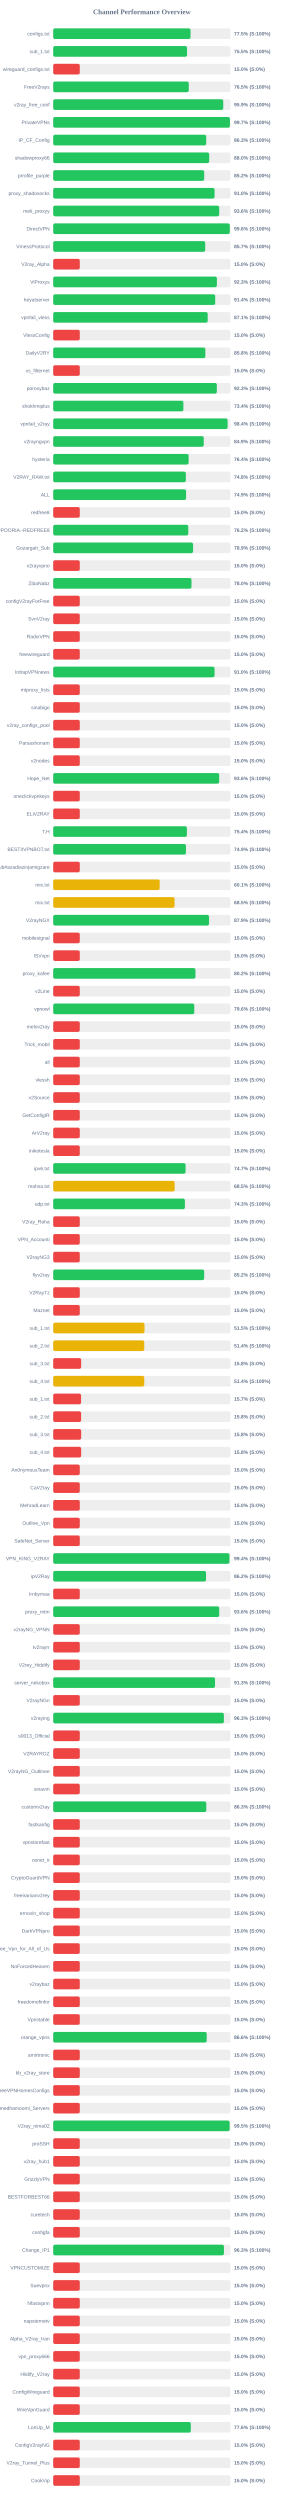
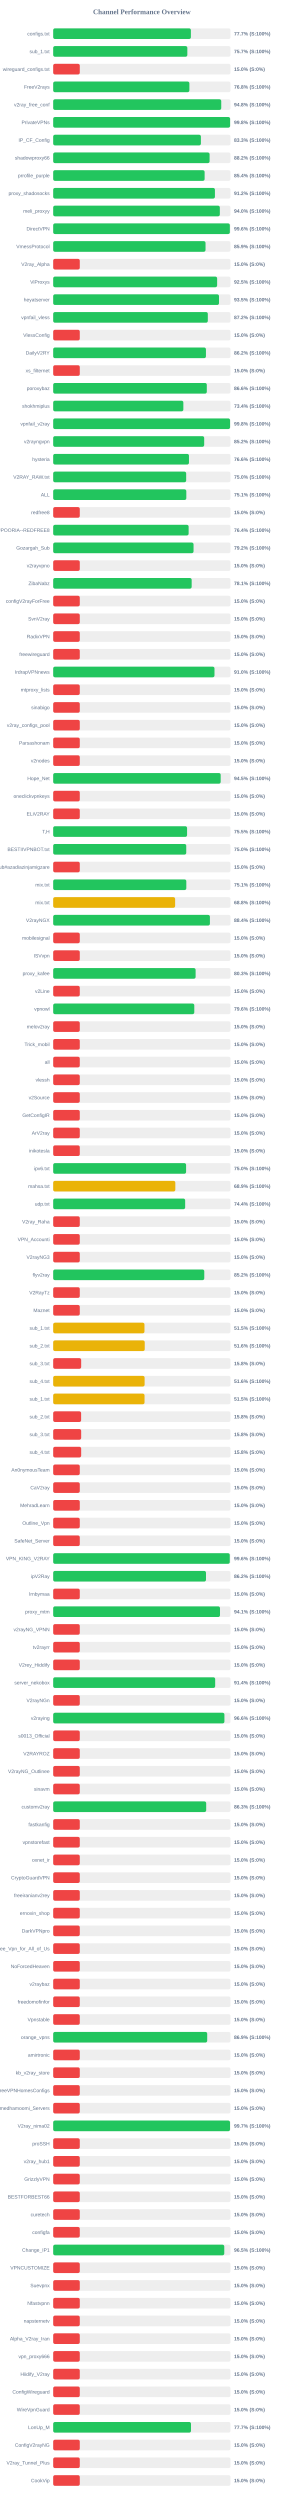
<svg xmlns="http://www.w3.org/2000/svg" width="800" height="7050" version="1.1">
  <style>
        .row { font: 14px Arial; fill: #64748b; }
        .score { font: bold 14px Arial; fill: #64748b; }
    </style>
  <text x="400" y="40" text-anchor="middle" font-size="20px" font-weight="bold" fill="#64748b">Channel Performance Overview</text>
  <rect x="150" y="80" width="500" height="30" fill="#eee" rx="5" />
-   <rect x="150" y="80" width="387.3" height="30" fill="#22c55e" rx="5" />
+   <rect x="150" y="80" width="388.3" height="30" fill="#22c55e" rx="5" />
  <text x="140" y="100" text-anchor="end" class="row">configs.txt</text>
-   <text x="660" y="100" text-anchor="start" class="score">77.5% (S:100%)</text>
+   <text x="660" y="100" text-anchor="start" class="score">77.7% (S:100%)</text>
  <rect x="150" y="130" width="500" height="30" fill="#eee" rx="5" />
-   <rect x="150" y="130" width="377.45" height="30" fill="#22c55e" rx="5" />
+   <rect x="150" y="130" width="378.3" height="30" fill="#22c55e" rx="5" />
  <text x="140" y="150" text-anchor="end" class="row">sub_1.txt</text>
-   <text x="660" y="150" text-anchor="start" class="score">75.5% (S:100%)</text>
+   <text x="660" y="150" text-anchor="start" class="score">75.7% (S:100%)</text>
  <rect x="150" y="180" width="500" height="30" fill="#eee" rx="5" />
  <rect x="150" y="180" width="75.0" height="30" fill="#ef4444" rx="5" />
  <text x="140" y="200" text-anchor="end" class="row">wireguard_configs.txt</text>
  <text x="660" y="200" text-anchor="start" class="score">15.0% (S:0%)</text>
  <rect x="150" y="230" width="500" height="30" fill="#eee" rx="5" />
-   <rect x="150" y="230" width="382.3" height="30" fill="#22c55e" rx="5" />
+   <rect x="150" y="230" width="384.05" height="30" fill="#22c55e" rx="5" />
  <text x="140" y="250" text-anchor="end" class="row">FreeV2rays</text>
-   <text x="660" y="250" text-anchor="start" class="score">76.5% (S:100%)</text>
+   <text x="660" y="250" text-anchor="start" class="score">76.8% (S:100%)</text>
  <rect x="150" y="280" width="500" height="30" fill="#eee" rx="5" />
-   <rect x="150" y="280" width="479.55" height="30" fill="#22c55e" rx="5" />
+   <rect x="150" y="280" width="473.9" height="30" fill="#22c55e" rx="5" />
  <text x="140" y="300" text-anchor="end" class="row">v2ray_free_conf</text>
-   <text x="660" y="300" text-anchor="start" class="score">95.9% (S:100%)</text>
+   <text x="660" y="300" text-anchor="start" class="score">94.8% (S:100%)</text>
  <rect x="150" y="330" width="500" height="30" fill="#eee" rx="5" />
-   <rect x="150" y="330" width="498.4" height="30" fill="#22c55e" rx="5" />
+   <rect x="150" y="330" width="498.85" height="30" fill="#22c55e" rx="5" />
  <text x="140" y="350" text-anchor="end" class="row">PrivateVPNs</text>
-   <text x="660" y="350" text-anchor="start" class="score">99.7% (S:100%)</text>
+   <text x="660" y="350" text-anchor="start" class="score">99.8% (S:100%)</text>
  <rect x="150" y="380" width="500" height="30" fill="#eee" rx="5" />
-   <rect x="150" y="380" width="431.5" height="30" fill="#22c55e" rx="5" />
+   <rect x="150" y="380" width="416.55" height="30" fill="#22c55e" rx="5" />
  <text x="140" y="400" text-anchor="end" class="row">IP_CF_Config</text>
-   <text x="660" y="400" text-anchor="start" class="score">86.3% (S:100%)</text>
+   <text x="660" y="400" text-anchor="start" class="score">83.3% (S:100%)</text>
  <rect x="150" y="430" width="500" height="30" fill="#eee" rx="5" />
-   <rect x="150" y="430" width="439.95" height="30" fill="#22c55e" rx="5" />
+   <rect x="150" y="430" width="441.05" height="30" fill="#22c55e" rx="5" />
  <text x="140" y="450" text-anchor="end" class="row">shadowproxy66</text>
-   <text x="660" y="450" text-anchor="start" class="score">88.0% (S:100%)</text>
+   <text x="660" y="450" text-anchor="start" class="score">88.2% (S:100%)</text>
  <rect x="150" y="480" width="500" height="30" fill="#eee" rx="5" />
-   <rect x="150" y="480" width="425.85" height="30" fill="#22c55e" rx="5" />
+   <rect x="150" y="480" width="427.05" height="30" fill="#22c55e" rx="5" />
  <text x="140" y="500" text-anchor="end" class="row">prrofile_purple</text>
-   <text x="660" y="500" text-anchor="start" class="score">85.2% (S:100%)</text>
+   <text x="660" y="500" text-anchor="start" class="score">85.4% (S:100%)</text>
  <rect x="150" y="530" width="500" height="30" fill="#eee" rx="5" />
-   <rect x="150" y="530" width="455.05" height="30" fill="#22c55e" rx="5" />
+   <rect x="150" y="530" width="456.1" height="30" fill="#22c55e" rx="5" />
  <text x="140" y="550" text-anchor="end" class="row">proxy_shadosocks</text>
-   <text x="660" y="550" text-anchor="start" class="score">91.0% (S:100%)</text>
+   <text x="660" y="550" text-anchor="start" class="score">91.2% (S:100%)</text>
  <rect x="150" y="580" width="500" height="30" fill="#eee" rx="5" />
-   <rect x="150" y="580" width="468.15" height="30" fill="#22c55e" rx="5" />
+   <rect x="150" y="580" width="469.95" height="30" fill="#22c55e" rx="5" />
  <text x="140" y="600" text-anchor="end" class="row">meli_proxyy</text>
-   <text x="660" y="600" text-anchor="start" class="score">93.6% (S:100%)</text>
+   <text x="660" y="600" text-anchor="start" class="score">94.0% (S:100%)</text>
  <rect x="150" y="630" width="500" height="30" fill="#eee" rx="5" />
-   <rect x="150" y="630" width="498.0" height="30" fill="#22c55e" rx="5" />
+   <rect x="150" y="630" width="498.2" height="30" fill="#22c55e" rx="5" />
  <text x="140" y="650" text-anchor="end" class="row">DirectVPN</text>
  <text x="660" y="650" text-anchor="start" class="score">99.6% (S:100%)</text>
  <rect x="150" y="680" width="500" height="30" fill="#eee" rx="5" />
-   <rect x="150" y="680" width="428.7" height="30" fill="#22c55e" rx="5" />
+   <rect x="150" y="680" width="429.6" height="30" fill="#22c55e" rx="5" />
  <text x="140" y="700" text-anchor="end" class="row">VmessProtocol</text>
-   <text x="660" y="700" text-anchor="start" class="score">85.7% (S:100%)</text>
+   <text x="660" y="700" text-anchor="start" class="score">85.9% (S:100%)</text>
  <rect x="150" y="730" width="500" height="30" fill="#eee" rx="5" />
  <rect x="150" y="730" width="75.0" height="30" fill="#ef4444" rx="5" />
  <text x="140" y="750" text-anchor="end" class="row">V2ray_Alpha</text>
  <text x="660" y="750" text-anchor="start" class="score">15.0% (S:0%)</text>
  <rect x="150" y="780" width="500" height="30" fill="#eee" rx="5" />
-   <rect x="150" y="780" width="461.65" height="30" fill="#22c55e" rx="5" />
+   <rect x="150" y="780" width="462.3" height="30" fill="#22c55e" rx="5" />
  <text x="140" y="800" text-anchor="end" class="row">ViProxys</text>
-   <text x="660" y="800" text-anchor="start" class="score">92.3% (S:100%)</text>
+   <text x="660" y="800" text-anchor="start" class="score">92.5% (S:100%)</text>
  <rect x="150" y="830" width="500" height="30" fill="#eee" rx="5" />
-   <rect x="150" y="830" width="456.9" height="30" fill="#22c55e" rx="5" />
+   <rect x="150" y="830" width="467.6" height="30" fill="#22c55e" rx="5" />
  <text x="140" y="850" text-anchor="end" class="row">heyatserver</text>
-   <text x="660" y="850" text-anchor="start" class="score">91.4% (S:100%)</text>
+   <text x="660" y="850" text-anchor="start" class="score">93.5% (S:100%)</text>
  <rect x="150" y="880" width="500" height="30" fill="#eee" rx="5" />
-   <rect x="150" y="880" width="435.7" height="30" fill="#22c55e" rx="5" />
+   <rect x="150" y="880" width="436.05" height="30" fill="#22c55e" rx="5" />
  <text x="140" y="900" text-anchor="end" class="row">vpnfail_vless</text>
-   <text x="660" y="900" text-anchor="start" class="score">87.1% (S:100%)</text>
+   <text x="660" y="900" text-anchor="start" class="score">87.2% (S:100%)</text>
  <rect x="150" y="930" width="500" height="30" fill="#eee" rx="5" />
  <rect x="150" y="930" width="75.0" height="30" fill="#ef4444" rx="5" />
  <text x="140" y="950" text-anchor="end" class="row">VlessConfig</text>
  <text x="660" y="950" text-anchor="start" class="score">15.0% (S:0%)</text>
  <rect x="150" y="980" width="500" height="30" fill="#eee" rx="5" />
-   <rect x="150" y="980" width="429.1" height="30" fill="#22c55e" rx="5" />
+   <rect x="150" y="980" width="430.75" height="30" fill="#22c55e" rx="5" />
  <text x="140" y="1000" text-anchor="end" class="row">DailyV2RY</text>
-   <text x="660" y="1000" text-anchor="start" class="score">85.8% (S:100%)</text>
+   <text x="660" y="1000" text-anchor="start" class="score">86.2% (S:100%)</text>
  <rect x="150" y="1030" width="500" height="30" fill="#eee" rx="5" />
  <rect x="150" y="1030" width="75.0" height="30" fill="#ef4444" rx="5" />
  <text x="140" y="1050" text-anchor="end" class="row">xs_filternet</text>
  <text x="660" y="1050" text-anchor="start" class="score">15.0% (S:0%)</text>
  <rect x="150" y="1080" width="500" height="30" fill="#eee" rx="5" />
-   <rect x="150" y="1080" width="461.5" height="30" fill="#22c55e" rx="5" />
+   <rect x="150" y="1080" width="433.2" height="30" fill="#22c55e" rx="5" />
  <text x="140" y="1100" text-anchor="end" class="row">poroxybaz</text>
-   <text x="660" y="1100" text-anchor="start" class="score">92.3% (S:100%)</text>
+   <text x="660" y="1100" text-anchor="start" class="score">86.6% (S:100%)</text>
  <rect x="150" y="1130" width="500" height="30" fill="#eee" rx="5" />
-   <rect x="150" y="1130" width="367.15" height="30" fill="#22c55e" rx="5" />
+   <rect x="150" y="1130" width="367.05" height="30" fill="#22c55e" rx="5" />
  <text x="140" y="1150" text-anchor="end" class="row">shokhmiplus</text>
  <text x="660" y="1150" text-anchor="start" class="score">73.4% (S:100%)</text>
  <rect x="150" y="1180" width="500" height="30" fill="#eee" rx="5" />
-   <rect x="150" y="1180" width="491.85" height="30" fill="#22c55e" rx="5" />
+   <rect x="150" y="1180" width="498.75" height="30" fill="#22c55e" rx="5" />
  <text x="140" y="1200" text-anchor="end" class="row">vpnfail_v2ray</text>
-   <text x="660" y="1200" text-anchor="start" class="score">98.4% (S:100%)</text>
+   <text x="660" y="1200" text-anchor="start" class="score">99.8% (S:100%)</text>
  <rect x="150" y="1230" width="500" height="30" fill="#eee" rx="5" />
-   <rect x="150" y="1230" width="424.55" height="30" fill="#22c55e" rx="5" />
+   <rect x="150" y="1230" width="425.8" height="30" fill="#22c55e" rx="5" />
  <text x="140" y="1250" text-anchor="end" class="row">v2rayngvpn</text>
-   <text x="660" y="1250" text-anchor="start" class="score">84.9% (S:100%)</text>
+   <text x="660" y="1250" text-anchor="start" class="score">85.2% (S:100%)</text>
  <rect x="150" y="1280" width="500" height="30" fill="#eee" rx="5" />
-   <rect x="150" y="1280" width="381.95" height="30" fill="#22c55e" rx="5" />
+   <rect x="150" y="1280" width="382.9" height="30" fill="#22c55e" rx="5" />
  <text x="140" y="1300" text-anchor="end" class="row">hysteria</text>
-   <text x="660" y="1300" text-anchor="start" class="score">76.4% (S:100%)</text>
+   <text x="660" y="1300" text-anchor="start" class="score">76.6% (S:100%)</text>
  <rect x="150" y="1330" width="500" height="30" fill="#eee" rx="5" />
-   <rect x="150" y="1330" width="374.1" height="30" fill="#22c55e" rx="5" />
+   <rect x="150" y="1330" width="375.0" height="30" fill="#22c55e" rx="5" />
  <text x="140" y="1350" text-anchor="end" class="row">V2RAY_RAW.txt</text>
-   <text x="660" y="1350" text-anchor="start" class="score">74.8% (S:100%)</text>
+   <text x="660" y="1350" text-anchor="start" class="score">75.0% (S:100%)</text>
  <rect x="150" y="1380" width="500" height="30" fill="#eee" rx="5" />
-   <rect x="150" y="1380" width="374.7" height="30" fill="#22c55e" rx="5" />
+   <rect x="150" y="1380" width="375.4" height="30" fill="#22c55e" rx="5" />
  <text x="140" y="1400" text-anchor="end" class="row">ALL</text>
-   <text x="660" y="1400" text-anchor="start" class="score">74.9% (S:100%)</text>
+   <text x="660" y="1400" text-anchor="start" class="score">75.1% (S:100%)</text>
  <rect x="150" y="1430" width="500" height="30" fill="#eee" rx="5" />
  <rect x="150" y="1430" width="75.0" height="30" fill="#ef4444" rx="5" />
  <text x="140" y="1450" text-anchor="end" class="row">redfree8</text>
  <text x="660" y="1450" text-anchor="start" class="score">15.0% (S:0%)</text>
  <rect x="150" y="1480" width="500" height="30" fill="#eee" rx="5" />
-   <rect x="150" y="1480" width="380.95" height="30" fill="#22c55e" rx="5" />
+   <rect x="150" y="1480" width="381.95" height="30" fill="#22c55e" rx="5" />
  <text x="140" y="1500" text-anchor="end" class="row">POORIA--REDFREE8.txt#POORIA--REDFREE8</text>
-   <text x="660" y="1500" text-anchor="start" class="score">76.2% (S:100%)</text>
+   <text x="660" y="1500" text-anchor="start" class="score">76.4% (S:100%)</text>
  <rect x="150" y="1530" width="500" height="30" fill="#eee" rx="5" />
-   <rect x="150" y="1530" width="394.55" height="30" fill="#22c55e" rx="5" />
+   <rect x="150" y="1530" width="395.8" height="30" fill="#22c55e" rx="5" />
  <text x="140" y="1550" text-anchor="end" class="row">Gozargah_Sub</text>
-   <text x="660" y="1550" text-anchor="start" class="score">78.9% (S:100%)</text>
+   <text x="660" y="1550" text-anchor="start" class="score">79.2% (S:100%)</text>
  <rect x="150" y="1580" width="500" height="30" fill="#eee" rx="5" />
  <rect x="150" y="1580" width="75.0" height="30" fill="#ef4444" rx="5" />
  <text x="140" y="1600" text-anchor="end" class="row">v2rayvpno</text>
  <text x="660" y="1600" text-anchor="start" class="score">15.0% (S:0%)</text>
  <rect x="150" y="1630" width="500" height="30" fill="#eee" rx="5" />
-   <rect x="150" y="1630" width="390.0" height="30" fill="#22c55e" rx="5" />
+   <rect x="150" y="1630" width="390.5" height="30" fill="#22c55e" rx="5" />
  <text x="140" y="1650" text-anchor="end" class="row">ZibaNabz</text>
-   <text x="660" y="1650" text-anchor="start" class="score">78.0% (S:100%)</text>
+   <text x="660" y="1650" text-anchor="start" class="score">78.1% (S:100%)</text>
  <rect x="150" y="1680" width="500" height="30" fill="#eee" rx="5" />
  <rect x="150" y="1680" width="75.0" height="30" fill="#ef4444" rx="5" />
  <text x="140" y="1700" text-anchor="end" class="row">configV2rayForFree</text>
  <text x="660" y="1700" text-anchor="start" class="score">15.0% (S:0%)</text>
  <rect x="150" y="1730" width="500" height="30" fill="#eee" rx="5" />
  <rect x="150" y="1730" width="75.0" height="30" fill="#ef4444" rx="5" />
  <text x="140" y="1750" text-anchor="end" class="row">SvnV2ray</text>
  <text x="660" y="1750" text-anchor="start" class="score">15.0% (S:0%)</text>
  <rect x="150" y="1780" width="500" height="30" fill="#eee" rx="5" />
  <rect x="150" y="1780" width="75.0" height="30" fill="#ef4444" rx="5" />
  <text x="140" y="1800" text-anchor="end" class="row">RadixVPN</text>
  <text x="660" y="1800" text-anchor="start" class="score">15.0% (S:0%)</text>
  <rect x="150" y="1830" width="500" height="30" fill="#eee" rx="5" />
  <rect x="150" y="1830" width="75.0" height="30" fill="#ef4444" rx="5" />
  <text x="140" y="1850" text-anchor="end" class="row">freewireguard</text>
  <text x="660" y="1850" text-anchor="start" class="score">15.0% (S:0%)</text>
  <rect x="150" y="1880" width="500" height="30" fill="#eee" rx="5" />
-   <rect x="150" y="1880" width="455.1" height="30" fill="#22c55e" rx="5" />
+   <rect x="150" y="1880" width="454.85" height="30" fill="#22c55e" rx="5" />
  <text x="140" y="1900" text-anchor="end" class="row">IrdrapVPNnews</text>
  <text x="660" y="1900" text-anchor="start" class="score">91.0% (S:100%)</text>
  <rect x="150" y="1930" width="500" height="30" fill="#eee" rx="5" />
  <rect x="150" y="1930" width="75.0" height="30" fill="#ef4444" rx="5" />
  <text x="140" y="1950" text-anchor="end" class="row">mtproxy_lists</text>
  <text x="660" y="1950" text-anchor="start" class="score">15.0% (S:0%)</text>
  <rect x="150" y="1980" width="500" height="30" fill="#eee" rx="5" />
  <rect x="150" y="1980" width="75.0" height="30" fill="#ef4444" rx="5" />
  <text x="140" y="2000" text-anchor="end" class="row">sinabigo</text>
  <text x="660" y="2000" text-anchor="start" class="score">15.0% (S:0%)</text>
  <rect x="150" y="2030" width="500" height="30" fill="#eee" rx="5" />
  <rect x="150" y="2030" width="75.0" height="30" fill="#ef4444" rx="5" />
  <text x="140" y="2050" text-anchor="end" class="row">v2ray_configs_pool</text>
  <text x="660" y="2050" text-anchor="start" class="score">15.0% (S:0%)</text>
  <rect x="150" y="2080" width="500" height="30" fill="#eee" rx="5" />
  <rect x="150" y="2080" width="75.0" height="30" fill="#ef4444" rx="5" />
  <text x="140" y="2100" text-anchor="end" class="row">Parsashonam</text>
  <text x="660" y="2100" text-anchor="start" class="score">15.0% (S:0%)</text>
  <rect x="150" y="2130" width="500" height="30" fill="#eee" rx="5" />
  <rect x="150" y="2130" width="75.0" height="30" fill="#ef4444" rx="5" />
  <text x="140" y="2150" text-anchor="end" class="row">v2nodes</text>
  <text x="660" y="2150" text-anchor="start" class="score">15.0% (S:0%)</text>
  <rect x="150" y="2180" width="500" height="30" fill="#eee" rx="5" />
-   <rect x="150" y="2180" width="468.1" height="30" fill="#22c55e" rx="5" />
+   <rect x="150" y="2180" width="472.3" height="30" fill="#22c55e" rx="5" />
  <text x="140" y="2200" text-anchor="end" class="row">Hope_Net</text>
-   <text x="660" y="2200" text-anchor="start" class="score">93.6% (S:100%)</text>
+   <text x="660" y="2200" text-anchor="start" class="score">94.5% (S:100%)</text>
  <rect x="150" y="2230" width="500" height="30" fill="#eee" rx="5" />
  <rect x="150" y="2230" width="75.0" height="30" fill="#ef4444" rx="5" />
  <text x="140" y="2250" text-anchor="end" class="row">oneclickvpnkeys</text>
  <text x="660" y="2250" text-anchor="start" class="score">15.0% (S:0%)</text>
  <rect x="150" y="2280" width="500" height="30" fill="#eee" rx="5" />
  <rect x="150" y="2280" width="75.0" height="30" fill="#ef4444" rx="5" />
  <text x="140" y="2300" text-anchor="end" class="row">ELiV2RAY</text>
  <text x="660" y="2300" text-anchor="start" class="score">15.0% (S:0%)</text>
  <rect x="150" y="2330" width="500" height="30" fill="#eee" rx="5" />
-   <rect x="150" y="2330" width="377.05" height="30" fill="#22c55e" rx="5" />
+   <rect x="150" y="2330" width="377.55" height="30" fill="#22c55e" rx="5" />
  <text x="140" y="2350" text-anchor="end" class="row">T,H</text>
-   <text x="660" y="2350" text-anchor="start" class="score">75.4% (S:100%)</text>
+   <text x="660" y="2350" text-anchor="start" class="score">75.5% (S:100%)</text>
  <rect x="150" y="2380" width="500" height="30" fill="#eee" rx="5" />
-   <rect x="150" y="2380" width="374.35" height="30" fill="#22c55e" rx="5" />
+   <rect x="150" y="2380" width="375.2" height="30" fill="#22c55e" rx="5" />
  <text x="140" y="2400" text-anchor="end" class="row">BESTIIVPNBOT.txt</text>
-   <text x="660" y="2400" text-anchor="start" class="score">74.9% (S:100%)</text>
+   <text x="660" y="2400" text-anchor="start" class="score">75.0% (S:100%)</text>
  <rect x="150" y="2430" width="500" height="30" fill="#eee" rx="5" />
  <rect x="150" y="2430" width="75.0" height="30" fill="#ef4444" rx="5" />
  <text x="140" y="2450" text-anchor="end" class="row">Sub#azadiazinjamigzare</text>
  <text x="660" y="2450" text-anchor="start" class="score">15.0% (S:0%)</text>
  <rect x="150" y="2480" width="500" height="30" fill="#eee" rx="5" />
-   <rect x="150" y="2480" width="300.35" height="30" fill="#eab308" rx="5" />
+   <rect x="150" y="2480" width="375.4" height="30" fill="#22c55e" rx="5" />
  <text x="140" y="2500" text-anchor="end" class="row">mix.txt</text>
-   <text x="660" y="2500" text-anchor="start" class="score">60.1% (S:100%)</text>
+   <text x="660" y="2500" text-anchor="start" class="score">75.1% (S:100%)</text>
  <rect x="150" y="2530" width="500" height="30" fill="#eee" rx="5" />
-   <rect x="150" y="2530" width="342.25" height="30" fill="#eab308" rx="5" />
+   <rect x="150" y="2530" width="343.85" height="30" fill="#eab308" rx="5" />
  <text x="140" y="2550" text-anchor="end" class="row">mix.txt</text>
-   <text x="660" y="2550" text-anchor="start" class="score">68.5% (S:100%)</text>
+   <text x="660" y="2550" text-anchor="start" class="score">68.8% (S:100%)</text>
  <rect x="150" y="2580" width="500" height="30" fill="#eee" rx="5" />
-   <rect x="150" y="2580" width="439.5" height="30" fill="#22c55e" rx="5" />
+   <rect x="150" y="2580" width="441.95" height="30" fill="#22c55e" rx="5" />
  <text x="140" y="2600" text-anchor="end" class="row">V2rayNGX</text>
-   <text x="660" y="2600" text-anchor="start" class="score">87.9% (S:100%)</text>
+   <text x="660" y="2600" text-anchor="start" class="score">88.4% (S:100%)</text>
  <rect x="150" y="2630" width="500" height="30" fill="#eee" rx="5" />
  <rect x="150" y="2630" width="75.0" height="30" fill="#ef4444" rx="5" />
  <text x="140" y="2650" text-anchor="end" class="row">mobilesignal</text>
  <text x="660" y="2650" text-anchor="start" class="score">15.0% (S:0%)</text>
  <rect x="150" y="2680" width="500" height="30" fill="#eee" rx="5" />
  <rect x="150" y="2680" width="75.0" height="30" fill="#ef4444" rx="5" />
  <text x="140" y="2700" text-anchor="end" class="row">ISVvpn</text>
  <text x="660" y="2700" text-anchor="start" class="score">15.0% (S:0%)</text>
  <rect x="150" y="2730" width="500" height="30" fill="#eee" rx="5" />
-   <rect x="150" y="2730" width="401.15" height="30" fill="#22c55e" rx="5" />
+   <rect x="150" y="2730" width="401.65" height="30" fill="#22c55e" rx="5" />
  <text x="140" y="2750" text-anchor="end" class="row">proxy_kafee</text>
-   <text x="660" y="2750" text-anchor="start" class="score">80.2% (S:100%)</text>
+   <text x="660" y="2750" text-anchor="start" class="score">80.3% (S:100%)</text>
  <rect x="150" y="2780" width="500" height="30" fill="#eee" rx="5" />
  <rect x="150" y="2780" width="75.0" height="30" fill="#ef4444" rx="5" />
  <text x="140" y="2800" text-anchor="end" class="row">v2Line</text>
  <text x="660" y="2800" text-anchor="start" class="score">15.0% (S:0%)</text>
  <rect x="150" y="2830" width="500" height="30" fill="#eee" rx="5" />
-   <rect x="150" y="2830" width="397.85" height="30" fill="#22c55e" rx="5" />
+   <rect x="150" y="2830" width="397.9" height="30" fill="#22c55e" rx="5" />
  <text x="140" y="2850" text-anchor="end" class="row">vpnowl</text>
  <text x="660" y="2850" text-anchor="start" class="score">79.6% (S:100%)</text>
  <rect x="150" y="2880" width="500" height="30" fill="#eee" rx="5" />
  <rect x="150" y="2880" width="75.0" height="30" fill="#ef4444" rx="5" />
  <text x="140" y="2900" text-anchor="end" class="row">melov2ray</text>
  <text x="660" y="2900" text-anchor="start" class="score">15.0% (S:0%)</text>
  <rect x="150" y="2930" width="500" height="30" fill="#eee" rx="5" />
  <rect x="150" y="2930" width="75.0" height="30" fill="#ef4444" rx="5" />
  <text x="140" y="2950" text-anchor="end" class="row">Trick_mobil</text>
  <text x="660" y="2950" text-anchor="start" class="score">15.0% (S:0%)</text>
  <rect x="150" y="2980" width="500" height="30" fill="#eee" rx="5" />
  <rect x="150" y="2980" width="75.0" height="30" fill="#ef4444" rx="5" />
  <text x="140" y="3000" text-anchor="end" class="row">all</text>
  <text x="660" y="3000" text-anchor="start" class="score">15.0% (S:0%)</text>
  <rect x="150" y="3030" width="500" height="30" fill="#eee" rx="5" />
  <rect x="150" y="3030" width="75.0" height="30" fill="#ef4444" rx="5" />
  <text x="140" y="3050" text-anchor="end" class="row">vlessh</text>
  <text x="660" y="3050" text-anchor="start" class="score">15.0% (S:0%)</text>
  <rect x="150" y="3080" width="500" height="30" fill="#eee" rx="5" />
  <rect x="150" y="3080" width="75.0" height="30" fill="#ef4444" rx="5" />
  <text x="140" y="3100" text-anchor="end" class="row">v2Source</text>
  <text x="660" y="3100" text-anchor="start" class="score">15.0% (S:0%)</text>
  <rect x="150" y="3130" width="500" height="30" fill="#eee" rx="5" />
  <rect x="150" y="3130" width="75.0" height="30" fill="#ef4444" rx="5" />
  <text x="140" y="3150" text-anchor="end" class="row">GetConfigIR</text>
  <text x="660" y="3150" text-anchor="start" class="score">15.0% (S:0%)</text>
  <rect x="150" y="3180" width="500" height="30" fill="#eee" rx="5" />
  <rect x="150" y="3180" width="75.0" height="30" fill="#ef4444" rx="5" />
  <text x="140" y="3200" text-anchor="end" class="row">ArV2ray</text>
  <text x="660" y="3200" text-anchor="start" class="score">15.0% (S:0%)</text>
  <rect x="150" y="3230" width="500" height="30" fill="#eee" rx="5" />
  <rect x="150" y="3230" width="75.0" height="30" fill="#ef4444" rx="5" />
  <text x="140" y="3250" text-anchor="end" class="row">inikotesla</text>
  <text x="660" y="3250" text-anchor="start" class="score">15.0% (S:0%)</text>
  <rect x="150" y="3280" width="500" height="30" fill="#eee" rx="5" />
-   <rect x="150" y="3280" width="373.35" height="30" fill="#22c55e" rx="5" />
+   <rect x="150" y="3280" width="374.75" height="30" fill="#22c55e" rx="5" />
  <text x="140" y="3300" text-anchor="end" class="row">ipv6.txt</text>
-   <text x="660" y="3300" text-anchor="start" class="score">74.7% (S:100%)</text>
+   <text x="660" y="3300" text-anchor="start" class="score">75.0% (S:100%)</text>
  <rect x="150" y="3330" width="500" height="30" fill="#eee" rx="5" />
-   <rect x="150" y="3330" width="342.5" height="30" fill="#eab308" rx="5" />
+   <rect x="150" y="3330" width="344.4" height="30" fill="#eab308" rx="5" />
  <text x="140" y="3350" text-anchor="end" class="row">mahsa.txt</text>
-   <text x="660" y="3350" text-anchor="start" class="score">68.5% (S:100%)</text>
+   <text x="660" y="3350" text-anchor="start" class="score">68.9% (S:100%)</text>
  <rect x="150" y="3380" width="500" height="30" fill="#eee" rx="5" />
-   <rect x="150" y="3380" width="371.45" height="30" fill="#22c55e" rx="5" />
+   <rect x="150" y="3380" width="372.15" height="30" fill="#22c55e" rx="5" />
  <text x="140" y="3400" text-anchor="end" class="row">udp.txt</text>
-   <text x="660" y="3400" text-anchor="start" class="score">74.3% (S:100%)</text>
+   <text x="660" y="3400" text-anchor="start" class="score">74.4% (S:100%)</text>
  <rect x="150" y="3430" width="500" height="30" fill="#eee" rx="5" />
  <rect x="150" y="3430" width="75.0" height="30" fill="#ef4444" rx="5" />
  <text x="140" y="3450" text-anchor="end" class="row">V2ray_Raha</text>
  <text x="660" y="3450" text-anchor="start" class="score">15.0% (S:0%)</text>
  <rect x="150" y="3480" width="500" height="30" fill="#eee" rx="5" />
  <rect x="150" y="3480" width="75.0" height="30" fill="#ef4444" rx="5" />
  <text x="140" y="3500" text-anchor="end" class="row">VPN_Accounti</text>
  <text x="660" y="3500" text-anchor="start" class="score">15.0% (S:0%)</text>
  <rect x="150" y="3530" width="500" height="30" fill="#eee" rx="5" />
  <rect x="150" y="3530" width="75.0" height="30" fill="#ef4444" rx="5" />
  <text x="140" y="3550" text-anchor="end" class="row">V2rayNG3</text>
  <text x="660" y="3550" text-anchor="start" class="score">15.0% (S:0%)</text>
  <rect x="150" y="3580" width="500" height="30" fill="#eee" rx="5" />
-   <rect x="150" y="3580" width="425.8" height="30" fill="#22c55e" rx="5" />
+   <rect x="150" y="3580" width="426.05" height="30" fill="#22c55e" rx="5" />
  <text x="140" y="3600" text-anchor="end" class="row">flyv2ray</text>
  <text x="660" y="3600" text-anchor="start" class="score">85.2% (S:100%)</text>
  <rect x="150" y="3630" width="500" height="30" fill="#eee" rx="5" />
  <rect x="150" y="3630" width="75.0" height="30" fill="#ef4444" rx="5" />
  <text x="140" y="3650" text-anchor="end" class="row">V2RayTz</text>
  <text x="660" y="3650" text-anchor="start" class="score">15.0% (S:0%)</text>
  <rect x="150" y="3680" width="500" height="30" fill="#eee" rx="5" />
  <rect x="150" y="3680" width="75.0" height="30" fill="#ef4444" rx="5" />
  <text x="140" y="3700" text-anchor="end" class="row">Maznet</text>
  <text x="660" y="3700" text-anchor="start" class="score">15.0% (S:0%)</text>
  <rect x="150" y="3730" width="500" height="30" fill="#eee" rx="5" />
-   <rect x="150" y="3730" width="257.5" height="30" fill="#eab308" rx="5" />
+   <rect x="150" y="3730" width="257.4" height="30" fill="#eab308" rx="5" />
  <text x="140" y="3750" text-anchor="end" class="row">sub_1.txt</text>
  <text x="660" y="3750" text-anchor="start" class="score">51.5% (S:100%)</text>
  <rect x="150" y="3780" width="500" height="30" fill="#eee" rx="5" />
-   <rect x="150" y="3780" width="256.85" height="30" fill="#eab308" rx="5" />
+   <rect x="150" y="3780" width="258.15" height="30" fill="#eab308" rx="5" />
  <text x="140" y="3800" text-anchor="end" class="row">sub_2.txt</text>
-   <text x="660" y="3800" text-anchor="start" class="score">51.4% (S:100%)</text>
+   <text x="660" y="3800" text-anchor="start" class="score">51.6% (S:100%)</text>
  <rect x="150" y="3830" width="500" height="30" fill="#eee" rx="5" />
  <rect x="150" y="3830" width="78.9" height="30" fill="#ef4444" rx="5" />
  <text x="140" y="3850" text-anchor="end" class="row">sub_3.txt</text>
  <text x="660" y="3850" text-anchor="start" class="score">15.8% (S:0%)</text>
  <rect x="150" y="3880" width="500" height="30" fill="#eee" rx="5" />
-   <rect x="150" y="3880" width="256.8" height="30" fill="#eab308" rx="5" />
+   <rect x="150" y="3880" width="257.8" height="30" fill="#eab308" rx="5" />
  <text x="140" y="3900" text-anchor="end" class="row">sub_4.txt</text>
-   <text x="660" y="3900" text-anchor="start" class="score">51.4% (S:100%)</text>
+   <text x="660" y="3900" text-anchor="start" class="score">51.6% (S:100%)</text>
  <rect x="150" y="3930" width="500" height="30" fill="#eee" rx="5" />
-   <rect x="150" y="3930" width="78.65" height="30" fill="#ef4444" rx="5" />
+   <rect x="150" y="3930" width="257.6" height="30" fill="#eab308" rx="5" />
  <text x="140" y="3950" text-anchor="end" class="row">sub_1.txt</text>
-   <text x="660" y="3950" text-anchor="start" class="score">15.7% (S:0%)</text>
+   <text x="660" y="3950" text-anchor="start" class="score">51.5% (S:100%)</text>
  <rect x="150" y="3980" width="500" height="30" fill="#eee" rx="5" />
  <rect x="150" y="3980" width="78.75" height="30" fill="#ef4444" rx="5" />
  <text x="140" y="4000" text-anchor="end" class="row">sub_2.txt</text>
  <text x="660" y="4000" text-anchor="start" class="score">15.8% (S:0%)</text>
  <rect x="150" y="4030" width="500" height="30" fill="#eee" rx="5" />
  <rect x="150" y="4030" width="78.9" height="30" fill="#ef4444" rx="5" />
  <text x="140" y="4050" text-anchor="end" class="row">sub_3.txt</text>
  <text x="660" y="4050" text-anchor="start" class="score">15.8% (S:0%)</text>
  <rect x="150" y="4080" width="500" height="30" fill="#eee" rx="5" />
  <rect x="150" y="4080" width="78.9" height="30" fill="#ef4444" rx="5" />
  <text x="140" y="4100" text-anchor="end" class="row">sub_4.txt</text>
  <text x="660" y="4100" text-anchor="start" class="score">15.8% (S:0%)</text>
  <rect x="150" y="4130" width="500" height="30" fill="#eee" rx="5" />
  <rect x="150" y="4130" width="75.0" height="30" fill="#ef4444" rx="5" />
  <text x="140" y="4150" text-anchor="end" class="row">An0nymousTeam</text>
  <text x="660" y="4150" text-anchor="start" class="score">15.0% (S:0%)</text>
  <rect x="150" y="4180" width="500" height="30" fill="#eee" rx="5" />
  <rect x="150" y="4180" width="75.0" height="30" fill="#ef4444" rx="5" />
  <text x="140" y="4200" text-anchor="end" class="row">CaV2ray</text>
  <text x="660" y="4200" text-anchor="start" class="score">15.0% (S:0%)</text>
  <rect x="150" y="4230" width="500" height="30" fill="#eee" rx="5" />
  <rect x="150" y="4230" width="75.0" height="30" fill="#ef4444" rx="5" />
  <text x="140" y="4250" text-anchor="end" class="row">MehradLearn</text>
  <text x="660" y="4250" text-anchor="start" class="score">15.0% (S:0%)</text>
  <rect x="150" y="4280" width="500" height="30" fill="#eee" rx="5" />
  <rect x="150" y="4280" width="75.0" height="30" fill="#ef4444" rx="5" />
  <text x="140" y="4300" text-anchor="end" class="row">Outline_Vpn</text>
  <text x="660" y="4300" text-anchor="start" class="score">15.0% (S:0%)</text>
  <rect x="150" y="4330" width="500" height="30" fill="#eee" rx="5" />
  <rect x="150" y="4330" width="75.0" height="30" fill="#ef4444" rx="5" />
  <text x="140" y="4350" text-anchor="end" class="row">SafeNet_Server</text>
  <text x="660" y="4350" text-anchor="start" class="score">15.0% (S:0%)</text>
  <rect x="150" y="4380" width="500" height="30" fill="#eee" rx="5" />
-   <rect x="150" y="4380" width="497.0" height="30" fill="#22c55e" rx="5" />
+   <rect x="150" y="4380" width="497.95" height="30" fill="#22c55e" rx="5" />
  <text x="140" y="4400" text-anchor="end" class="row">VPN_KING_V2RAY</text>
-   <text x="660" y="4400" text-anchor="start" class="score">99.4% (S:100%)</text>
+   <text x="660" y="4400" text-anchor="start" class="score">99.6% (S:100%)</text>
  <rect x="150" y="4430" width="500" height="30" fill="#eee" rx="5" />
-   <rect x="150" y="4430" width="431.0" height="30" fill="#22c55e" rx="5" />
+   <rect x="150" y="4430" width="430.9" height="30" fill="#22c55e" rx="5" />
  <text x="140" y="4450" text-anchor="end" class="row">ipV2Ray</text>
  <text x="660" y="4450" text-anchor="start" class="score">86.2% (S:100%)</text>
  <rect x="150" y="4480" width="500" height="30" fill="#eee" rx="5" />
  <rect x="150" y="4480" width="75.0" height="30" fill="#ef4444" rx="5" />
  <text x="140" y="4500" text-anchor="end" class="row">lrnbymaa</text>
  <text x="660" y="4500" text-anchor="start" class="score">15.0% (S:0%)</text>
  <rect x="150" y="4530" width="500" height="30" fill="#eee" rx="5" />
-   <rect x="150" y="4530" width="468.15" height="30" fill="#22c55e" rx="5" />
+   <rect x="150" y="4530" width="470.4" height="30" fill="#22c55e" rx="5" />
  <text x="140" y="4550" text-anchor="end" class="row">proxy_mtm</text>
-   <text x="660" y="4550" text-anchor="start" class="score">93.6% (S:100%)</text>
+   <text x="660" y="4550" text-anchor="start" class="score">94.1% (S:100%)</text>
  <rect x="150" y="4580" width="500" height="30" fill="#eee" rx="5" />
  <rect x="150" y="4580" width="75.0" height="30" fill="#ef4444" rx="5" />
  <text x="140" y="4600" text-anchor="end" class="row">v2rayNG_VPNN</text>
  <text x="660" y="4600" text-anchor="start" class="score">15.0% (S:0%)</text>
  <rect x="150" y="4630" width="500" height="30" fill="#eee" rx="5" />
  <rect x="150" y="4630" width="75.0" height="30" fill="#ef4444" rx="5" />
  <text x="140" y="4650" text-anchor="end" class="row">tv2rayrr</text>
  <text x="660" y="4650" text-anchor="start" class="score">15.0% (S:0%)</text>
  <rect x="150" y="4680" width="500" height="30" fill="#eee" rx="5" />
  <rect x="150" y="4680" width="75.0" height="30" fill="#ef4444" rx="5" />
  <text x="140" y="4700" text-anchor="end" class="row">V2rey_Hiddify</text>
  <text x="660" y="4700" text-anchor="start" class="score">15.0% (S:0%)</text>
  <rect x="150" y="4730" width="500" height="30" fill="#eee" rx="5" />
-   <rect x="150" y="4730" width="456.35" height="30" fill="#22c55e" rx="5" />
+   <rect x="150" y="4730" width="456.8" height="30" fill="#22c55e" rx="5" />
  <text x="140" y="4750" text-anchor="end" class="row">server_nekobox</text>
-   <text x="660" y="4750" text-anchor="start" class="score">91.3% (S:100%)</text>
+   <text x="660" y="4750" text-anchor="start" class="score">91.4% (S:100%)</text>
  <rect x="150" y="4780" width="500" height="30" fill="#eee" rx="5" />
  <rect x="150" y="4780" width="75.0" height="30" fill="#ef4444" rx="5" />
  <text x="140" y="4800" text-anchor="end" class="row">V2rayNGn</text>
  <text x="660" y="4800" text-anchor="start" class="score">15.0% (S:0%)</text>
  <rect x="150" y="4830" width="500" height="30" fill="#eee" rx="5" />
-   <rect x="150" y="4830" width="481.35" height="30" fill="#22c55e" rx="5" />
+   <rect x="150" y="4830" width="482.85" height="30" fill="#22c55e" rx="5" />
  <text x="140" y="4850" text-anchor="end" class="row">v2raying</text>
-   <text x="660" y="4850" text-anchor="start" class="score">96.3% (S:100%)</text>
+   <text x="660" y="4850" text-anchor="start" class="score">96.6% (S:100%)</text>
  <rect x="150" y="4880" width="500" height="30" fill="#eee" rx="5" />
  <rect x="150" y="4880" width="75.0" height="30" fill="#ef4444" rx="5" />
  <text x="140" y="4900" text-anchor="end" class="row">s0013_Official</text>
  <text x="660" y="4900" text-anchor="start" class="score">15.0% (S:0%)</text>
  <rect x="150" y="4930" width="500" height="30" fill="#eee" rx="5" />
  <rect x="150" y="4930" width="75.0" height="30" fill="#ef4444" rx="5" />
  <text x="140" y="4950" text-anchor="end" class="row">V2RAYROZ</text>
  <text x="660" y="4950" text-anchor="start" class="score">15.0% (S:0%)</text>
  <rect x="150" y="4980" width="500" height="30" fill="#eee" rx="5" />
  <rect x="150" y="4980" width="75.0" height="30" fill="#ef4444" rx="5" />
  <text x="140" y="5000" text-anchor="end" class="row">V2rayNG_Outlinee</text>
  <text x="660" y="5000" text-anchor="start" class="score">15.0% (S:0%)</text>
  <rect x="150" y="5030" width="500" height="30" fill="#eee" rx="5" />
  <rect x="150" y="5030" width="75.0" height="30" fill="#ef4444" rx="5" />
  <text x="140" y="5050" text-anchor="end" class="row">sinavm</text>
  <text x="660" y="5050" text-anchor="start" class="score">15.0% (S:0%)</text>
  <rect x="150" y="5080" width="500" height="30" fill="#eee" rx="5" />
-   <rect x="150" y="5080" width="431.75" height="30" fill="#22c55e" rx="5" />
+   <rect x="150" y="5080" width="431.45" height="30" fill="#22c55e" rx="5" />
  <text x="140" y="5100" text-anchor="end" class="row">customv2ray</text>
  <text x="660" y="5100" text-anchor="start" class="score">86.3% (S:100%)</text>
  <rect x="150" y="5130" width="500" height="30" fill="#eee" rx="5" />
  <rect x="150" y="5130" width="75.0" height="30" fill="#ef4444" rx="5" />
  <text x="140" y="5150" text-anchor="end" class="row">fastkanfig</text>
  <text x="660" y="5150" text-anchor="start" class="score">15.0% (S:0%)</text>
  <rect x="150" y="5180" width="500" height="30" fill="#eee" rx="5" />
  <rect x="150" y="5180" width="75.0" height="30" fill="#ef4444" rx="5" />
  <text x="140" y="5200" text-anchor="end" class="row">vpnstorefast</text>
  <text x="660" y="5200" text-anchor="start" class="score">15.0% (S:0%)</text>
  <rect x="150" y="5230" width="500" height="30" fill="#eee" rx="5" />
  <rect x="150" y="5230" width="75.0" height="30" fill="#ef4444" rx="5" />
  <text x="140" y="5250" text-anchor="end" class="row">oxnet_ir</text>
  <text x="660" y="5250" text-anchor="start" class="score">15.0% (S:0%)</text>
  <rect x="150" y="5280" width="500" height="30" fill="#eee" rx="5" />
  <rect x="150" y="5280" width="75.0" height="30" fill="#ef4444" rx="5" />
  <text x="140" y="5300" text-anchor="end" class="row">CryptoGuardVPN</text>
  <text x="660" y="5300" text-anchor="start" class="score">15.0% (S:0%)</text>
  <rect x="150" y="5330" width="500" height="30" fill="#eee" rx="5" />
  <rect x="150" y="5330" width="75.0" height="30" fill="#ef4444" rx="5" />
  <text x="140" y="5350" text-anchor="end" class="row">freeiranianv2rey</text>
  <text x="660" y="5350" text-anchor="start" class="score">15.0% (S:0%)</text>
  <rect x="150" y="5380" width="500" height="30" fill="#eee" rx="5" />
  <rect x="150" y="5380" width="75.0" height="30" fill="#ef4444" rx="5" />
  <text x="140" y="5400" text-anchor="end" class="row">ernoxin_shop</text>
  <text x="660" y="5400" text-anchor="start" class="score">15.0% (S:0%)</text>
  <rect x="150" y="5430" width="500" height="30" fill="#eee" rx="5" />
  <rect x="150" y="5430" width="75.0" height="30" fill="#ef4444" rx="5" />
  <text x="140" y="5450" text-anchor="end" class="row">DarkVPNpro</text>
  <text x="660" y="5450" text-anchor="start" class="score">15.0% (S:0%)</text>
  <rect x="150" y="5480" width="500" height="30" fill="#eee" rx="5" />
  <rect x="150" y="5480" width="75.0" height="30" fill="#ef4444" rx="5" />
  <text x="140" y="5500" text-anchor="end" class="row">Free_Vpn_for_All_of_Us</text>
  <text x="660" y="5500" text-anchor="start" class="score">15.0% (S:0%)</text>
  <rect x="150" y="5530" width="500" height="30" fill="#eee" rx="5" />
  <rect x="150" y="5530" width="75.0" height="30" fill="#ef4444" rx="5" />
  <text x="140" y="5550" text-anchor="end" class="row">NoForcedHeaven</text>
  <text x="660" y="5550" text-anchor="start" class="score">15.0% (S:0%)</text>
  <rect x="150" y="5580" width="500" height="30" fill="#eee" rx="5" />
  <rect x="150" y="5580" width="75.0" height="30" fill="#ef4444" rx="5" />
  <text x="140" y="5600" text-anchor="end" class="row">v2raybaz</text>
  <text x="660" y="5600" text-anchor="start" class="score">15.0% (S:0%)</text>
  <rect x="150" y="5630" width="500" height="30" fill="#eee" rx="5" />
  <rect x="150" y="5630" width="75.0" height="30" fill="#ef4444" rx="5" />
  <text x="140" y="5650" text-anchor="end" class="row">freedomofinfor</text>
  <text x="660" y="5650" text-anchor="start" class="score">15.0% (S:0%)</text>
  <rect x="150" y="5680" width="500" height="30" fill="#eee" rx="5" />
  <rect x="150" y="5680" width="75.0" height="30" fill="#ef4444" rx="5" />
  <text x="140" y="5700" text-anchor="end" class="row">Vpnstable</text>
  <text x="660" y="5700" text-anchor="start" class="score">15.0% (S:0%)</text>
  <rect x="150" y="5730" width="500" height="30" fill="#eee" rx="5" />
-   <rect x="150" y="5730" width="432.9" height="30" fill="#22c55e" rx="5" />
+   <rect x="150" y="5730" width="434.3" height="30" fill="#22c55e" rx="5" />
  <text x="140" y="5750" text-anchor="end" class="row">orange_vpns</text>
-   <text x="660" y="5750" text-anchor="start" class="score">86.6% (S:100%)</text>
+   <text x="660" y="5750" text-anchor="start" class="score">86.9% (S:100%)</text>
  <rect x="150" y="5780" width="500" height="30" fill="#eee" rx="5" />
  <rect x="150" y="5780" width="75.0" height="30" fill="#ef4444" rx="5" />
  <text x="140" y="5800" text-anchor="end" class="row">amirtronic</text>
  <text x="660" y="5800" text-anchor="start" class="score">15.0% (S:0%)</text>
  <rect x="150" y="5830" width="500" height="30" fill="#eee" rx="5" />
  <rect x="150" y="5830" width="75.0" height="30" fill="#ef4444" rx="5" />
  <text x="140" y="5850" text-anchor="end" class="row">kb_v2ray_store</text>
  <text x="660" y="5850" text-anchor="start" class="score">15.0% (S:0%)</text>
  <rect x="150" y="5880" width="500" height="30" fill="#eee" rx="5" />
  <rect x="150" y="5880" width="75.0" height="30" fill="#ef4444" rx="5" />
  <text x="140" y="5900" text-anchor="end" class="row">FreeVPNHomesConfigs</text>
  <text x="660" y="5900" text-anchor="start" class="score">15.0% (S:0%)</text>
  <rect x="150" y="5930" width="500" height="30" fill="#eee" rx="5" />
  <rect x="150" y="5930" width="75.0" height="30" fill="#ef4444" rx="5" />
  <text x="140" y="5950" text-anchor="end" class="row">Ahmedhamoomi_Servers</text>
  <text x="660" y="5950" text-anchor="start" class="score">15.0% (S:0%)</text>
  <rect x="150" y="5980" width="500" height="30" fill="#eee" rx="5" />
-   <rect x="150" y="5980" width="497.65" height="30" fill="#22c55e" rx="5" />
+   <rect x="150" y="5980" width="498.65" height="30" fill="#22c55e" rx="5" />
  <text x="140" y="6000" text-anchor="end" class="row">V2ray_nima02</text>
-   <text x="660" y="6000" text-anchor="start" class="score">99.5% (S:100%)</text>
+   <text x="660" y="6000" text-anchor="start" class="score">99.7% (S:100%)</text>
  <rect x="150" y="6030" width="500" height="30" fill="#eee" rx="5" />
  <rect x="150" y="6030" width="75.0" height="30" fill="#ef4444" rx="5" />
  <text x="140" y="6050" text-anchor="end" class="row">proSSH</text>
  <text x="660" y="6050" text-anchor="start" class="score">15.0% (S:0%)</text>
  <rect x="150" y="6080" width="500" height="30" fill="#eee" rx="5" />
  <rect x="150" y="6080" width="75.0" height="30" fill="#ef4444" rx="5" />
  <text x="140" y="6100" text-anchor="end" class="row">v2ray_hub1</text>
  <text x="660" y="6100" text-anchor="start" class="score">15.0% (S:0%)</text>
  <rect x="150" y="6130" width="500" height="30" fill="#eee" rx="5" />
  <rect x="150" y="6130" width="75.0" height="30" fill="#ef4444" rx="5" />
  <text x="140" y="6150" text-anchor="end" class="row">GrizzlyVPN</text>
  <text x="660" y="6150" text-anchor="start" class="score">15.0% (S:0%)</text>
  <rect x="150" y="6180" width="500" height="30" fill="#eee" rx="5" />
  <rect x="150" y="6180" width="75.0" height="30" fill="#ef4444" rx="5" />
  <text x="140" y="6200" text-anchor="end" class="row">BESTFORBEST66</text>
  <text x="660" y="6200" text-anchor="start" class="score">15.0% (S:0%)</text>
  <rect x="150" y="6230" width="500" height="30" fill="#eee" rx="5" />
  <rect x="150" y="6230" width="75.0" height="30" fill="#ef4444" rx="5" />
  <text x="140" y="6250" text-anchor="end" class="row">curetech</text>
  <text x="660" y="6250" text-anchor="start" class="score">15.0% (S:0%)</text>
  <rect x="150" y="6280" width="500" height="30" fill="#eee" rx="5" />
  <rect x="150" y="6280" width="75.0" height="30" fill="#ef4444" rx="5" />
  <text x="140" y="6300" text-anchor="end" class="row">configfa</text>
  <text x="660" y="6300" text-anchor="start" class="score">15.0% (S:0%)</text>
  <rect x="150" y="6330" width="500" height="30" fill="#eee" rx="5" />
-   <rect x="150" y="6330" width="481.5" height="30" fill="#22c55e" rx="5" />
+   <rect x="150" y="6330" width="482.45" height="30" fill="#22c55e" rx="5" />
  <text x="140" y="6350" text-anchor="end" class="row">Change_IP1</text>
-   <text x="660" y="6350" text-anchor="start" class="score">96.3% (S:100%)</text>
+   <text x="660" y="6350" text-anchor="start" class="score">96.5% (S:100%)</text>
  <rect x="150" y="6380" width="500" height="30" fill="#eee" rx="5" />
  <rect x="150" y="6380" width="75.0" height="30" fill="#ef4444" rx="5" />
  <text x="140" y="6400" text-anchor="end" class="row">VPNCUSTOMIZE</text>
  <text x="660" y="6400" text-anchor="start" class="score">15.0% (S:0%)</text>
  <rect x="150" y="6430" width="500" height="30" fill="#eee" rx="5" />
  <rect x="150" y="6430" width="75.0" height="30" fill="#ef4444" rx="5" />
  <text x="140" y="6450" text-anchor="end" class="row">Suevpnx</text>
  <text x="660" y="6450" text-anchor="start" class="score">15.0% (S:0%)</text>
  <rect x="150" y="6480" width="500" height="30" fill="#eee" rx="5" />
  <rect x="150" y="6480" width="75.0" height="30" fill="#ef4444" rx="5" />
  <text x="140" y="6500" text-anchor="end" class="row">Nfastvpnn</text>
  <text x="660" y="6500" text-anchor="start" class="score">15.0% (S:0%)</text>
  <rect x="150" y="6530" width="500" height="30" fill="#eee" rx="5" />
  <rect x="150" y="6530" width="75.0" height="30" fill="#ef4444" rx="5" />
  <text x="140" y="6550" text-anchor="end" class="row">napsternetv</text>
  <text x="660" y="6550" text-anchor="start" class="score">15.0% (S:0%)</text>
  <rect x="150" y="6580" width="500" height="30" fill="#eee" rx="5" />
  <rect x="150" y="6580" width="75.0" height="30" fill="#ef4444" rx="5" />
  <text x="140" y="6600" text-anchor="end" class="row">Alpha_V2ray_Iran</text>
  <text x="660" y="6600" text-anchor="start" class="score">15.0% (S:0%)</text>
  <rect x="150" y="6630" width="500" height="30" fill="#eee" rx="5" />
  <rect x="150" y="6630" width="75.0" height="30" fill="#ef4444" rx="5" />
  <text x="140" y="6650" text-anchor="end" class="row">vpn_proxy666</text>
  <text x="660" y="6650" text-anchor="start" class="score">15.0% (S:0%)</text>
  <rect x="150" y="6680" width="500" height="30" fill="#eee" rx="5" />
  <rect x="150" y="6680" width="75.0" height="30" fill="#ef4444" rx="5" />
  <text x="140" y="6700" text-anchor="end" class="row">Hiidify_V2ray</text>
  <text x="660" y="6700" text-anchor="start" class="score">15.0% (S:0%)</text>
  <rect x="150" y="6730" width="500" height="30" fill="#eee" rx="5" />
  <rect x="150" y="6730" width="75.0" height="30" fill="#ef4444" rx="5" />
  <text x="140" y="6750" text-anchor="end" class="row">ConfigWireguard</text>
  <text x="660" y="6750" text-anchor="start" class="score">15.0% (S:0%)</text>
  <rect x="150" y="6780" width="500" height="30" fill="#eee" rx="5" />
  <rect x="150" y="6780" width="75.0" height="30" fill="#ef4444" rx="5" />
  <text x="140" y="6800" text-anchor="end" class="row">WireVpnGuard</text>
  <text x="660" y="6800" text-anchor="start" class="score">15.0% (S:0%)</text>
  <rect x="150" y="6830" width="500" height="30" fill="#eee" rx="5" />
-   <rect x="150" y="6830" width="388.05" height="30" fill="#22c55e" rx="5" />
+   <rect x="150" y="6830" width="388.6" height="30" fill="#22c55e" rx="5" />
  <text x="140" y="6850" text-anchor="end" class="row">LonUp_M</text>
-   <text x="660" y="6850" text-anchor="start" class="score">77.6% (S:100%)</text>
+   <text x="660" y="6850" text-anchor="start" class="score">77.7% (S:100%)</text>
  <rect x="150" y="6880" width="500" height="30" fill="#eee" rx="5" />
  <rect x="150" y="6880" width="75.0" height="30" fill="#ef4444" rx="5" />
  <text x="140" y="6900" text-anchor="end" class="row">ConfigV2rayNG</text>
  <text x="660" y="6900" text-anchor="start" class="score">15.0% (S:0%)</text>
  <rect x="150" y="6930" width="500" height="30" fill="#eee" rx="5" />
  <rect x="150" y="6930" width="75.0" height="30" fill="#ef4444" rx="5" />
  <text x="140" y="6950" text-anchor="end" class="row">V2ray_Tunnel_Plus</text>
  <text x="660" y="6950" text-anchor="start" class="score">15.0% (S:0%)</text>
  <rect x="150" y="6980" width="500" height="30" fill="#eee" rx="5" />
  <rect x="150" y="6980" width="75.0" height="30" fill="#ef4444" rx="5" />
  <text x="140" y="7000" text-anchor="end" class="row">CookVip</text>
  <text x="660" y="7000" text-anchor="start" class="score">15.0% (S:0%)</text>
</svg>
